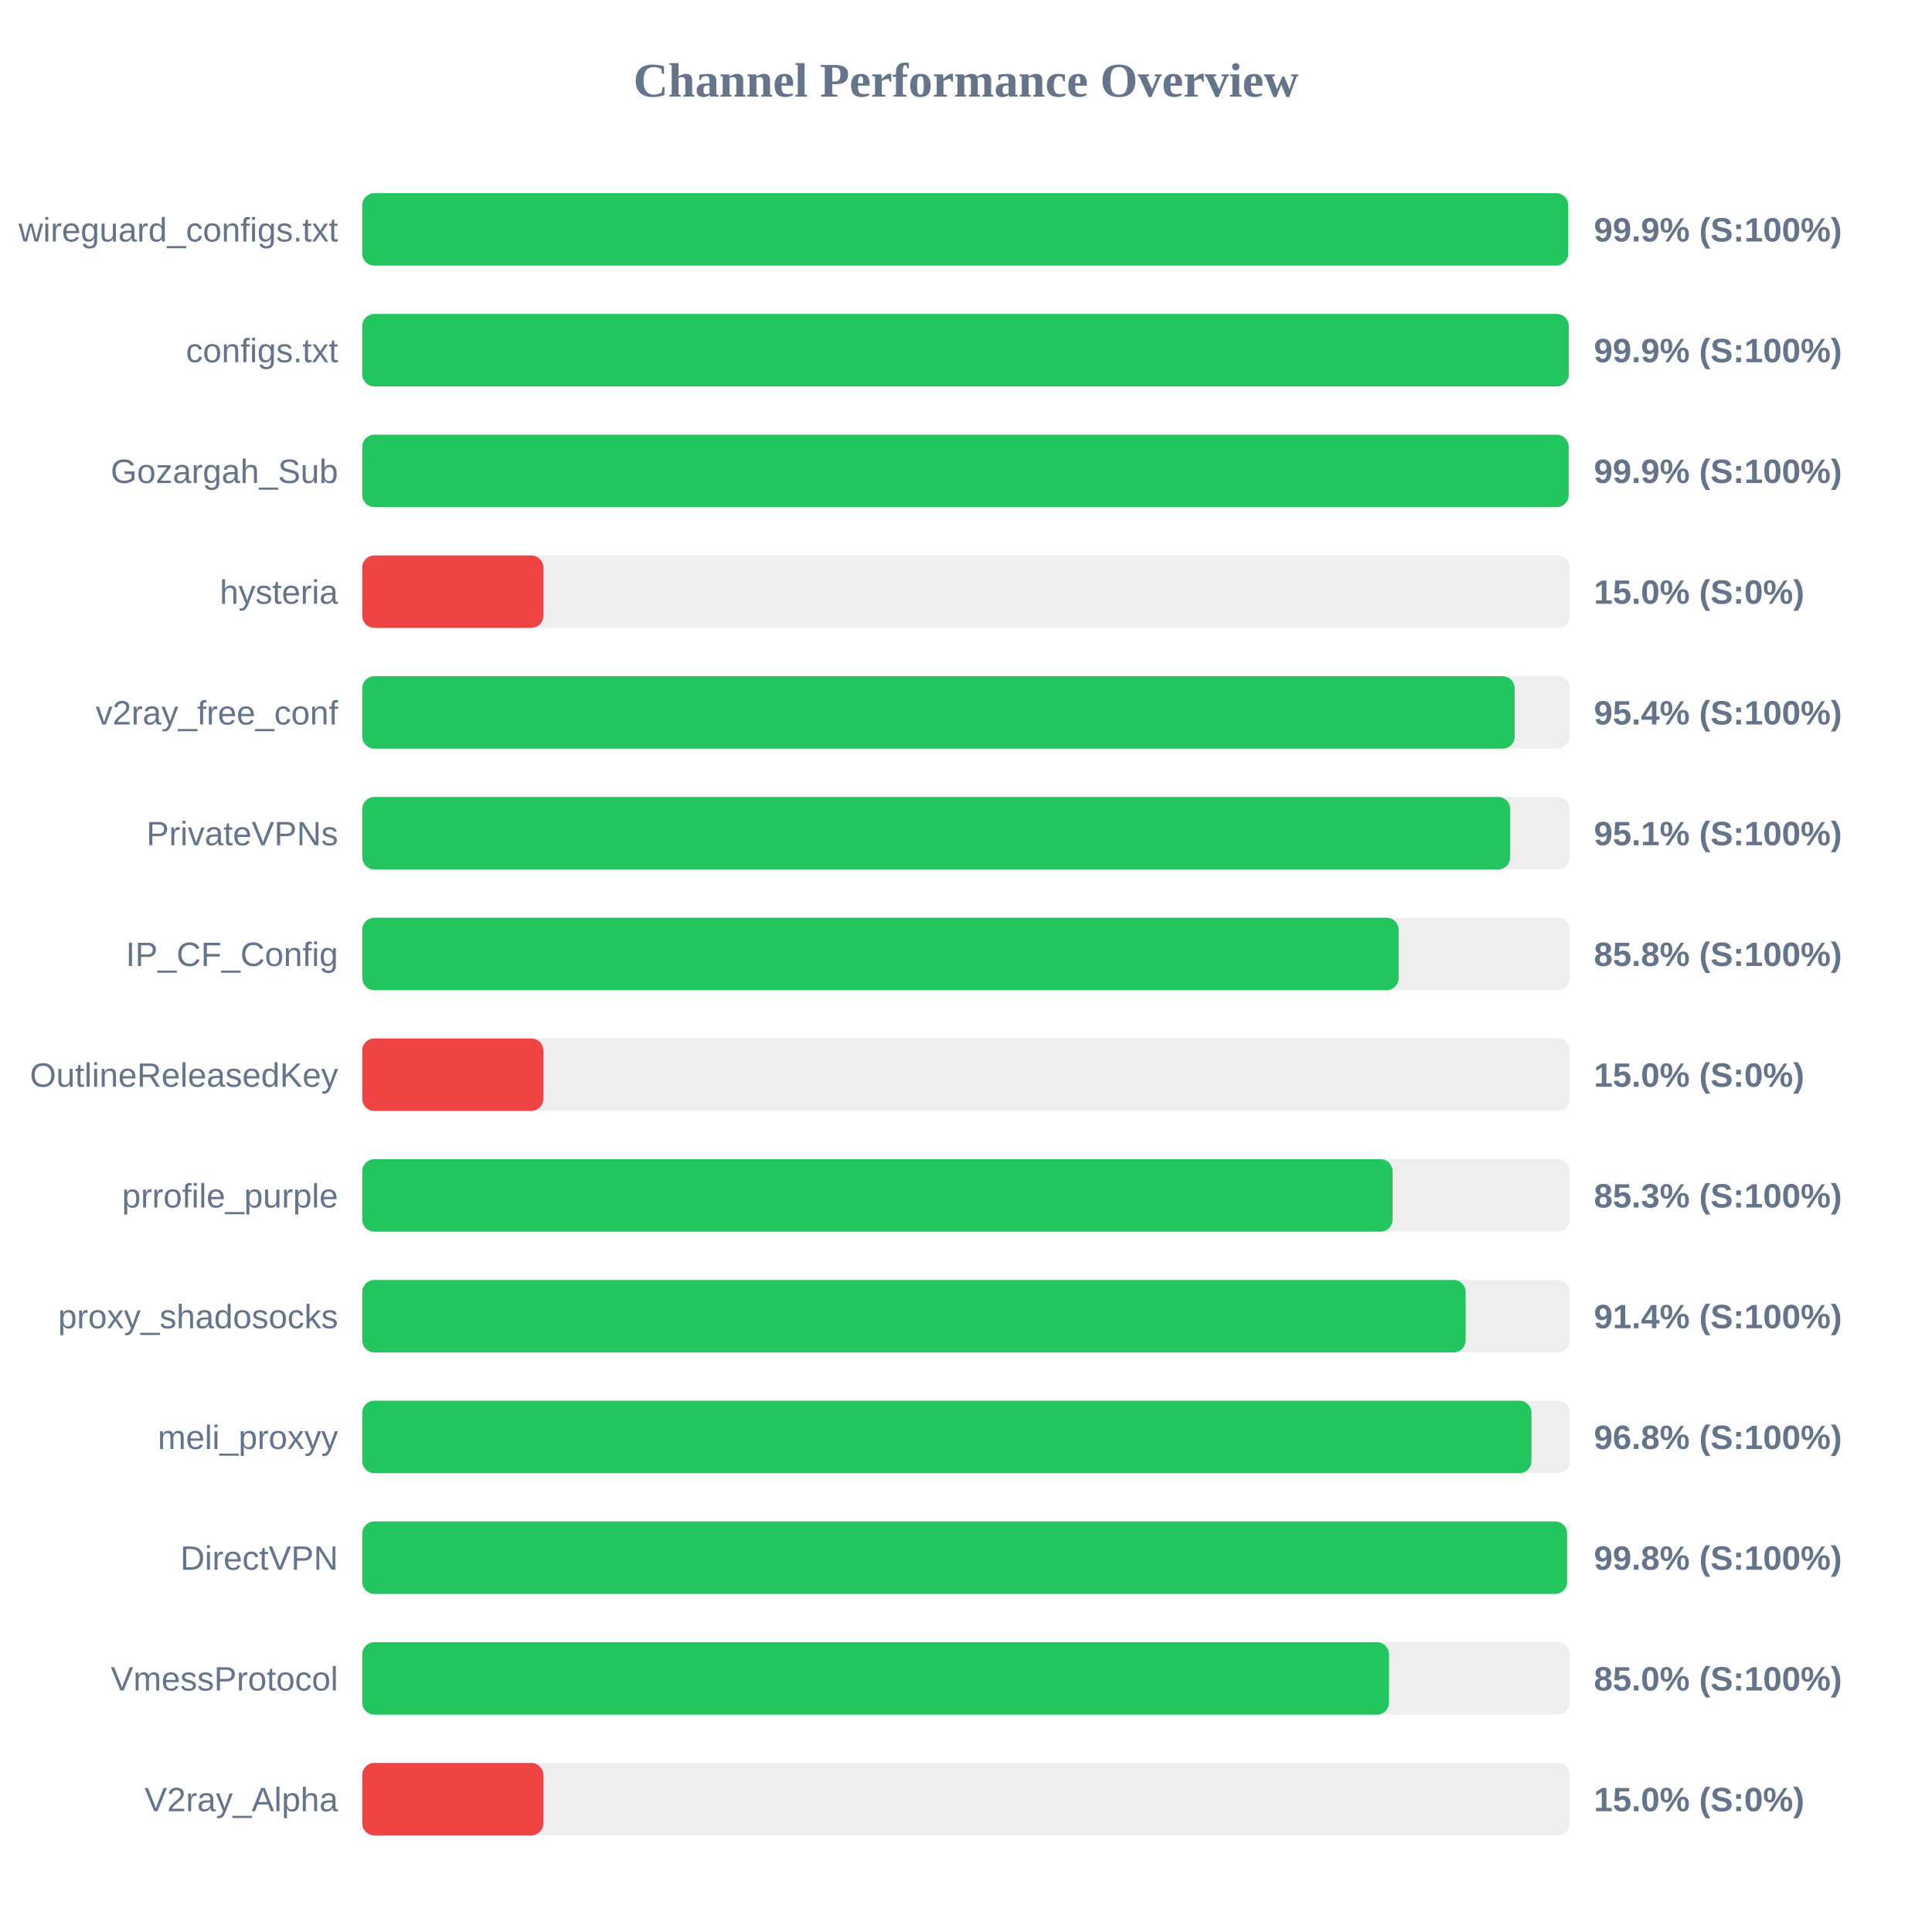
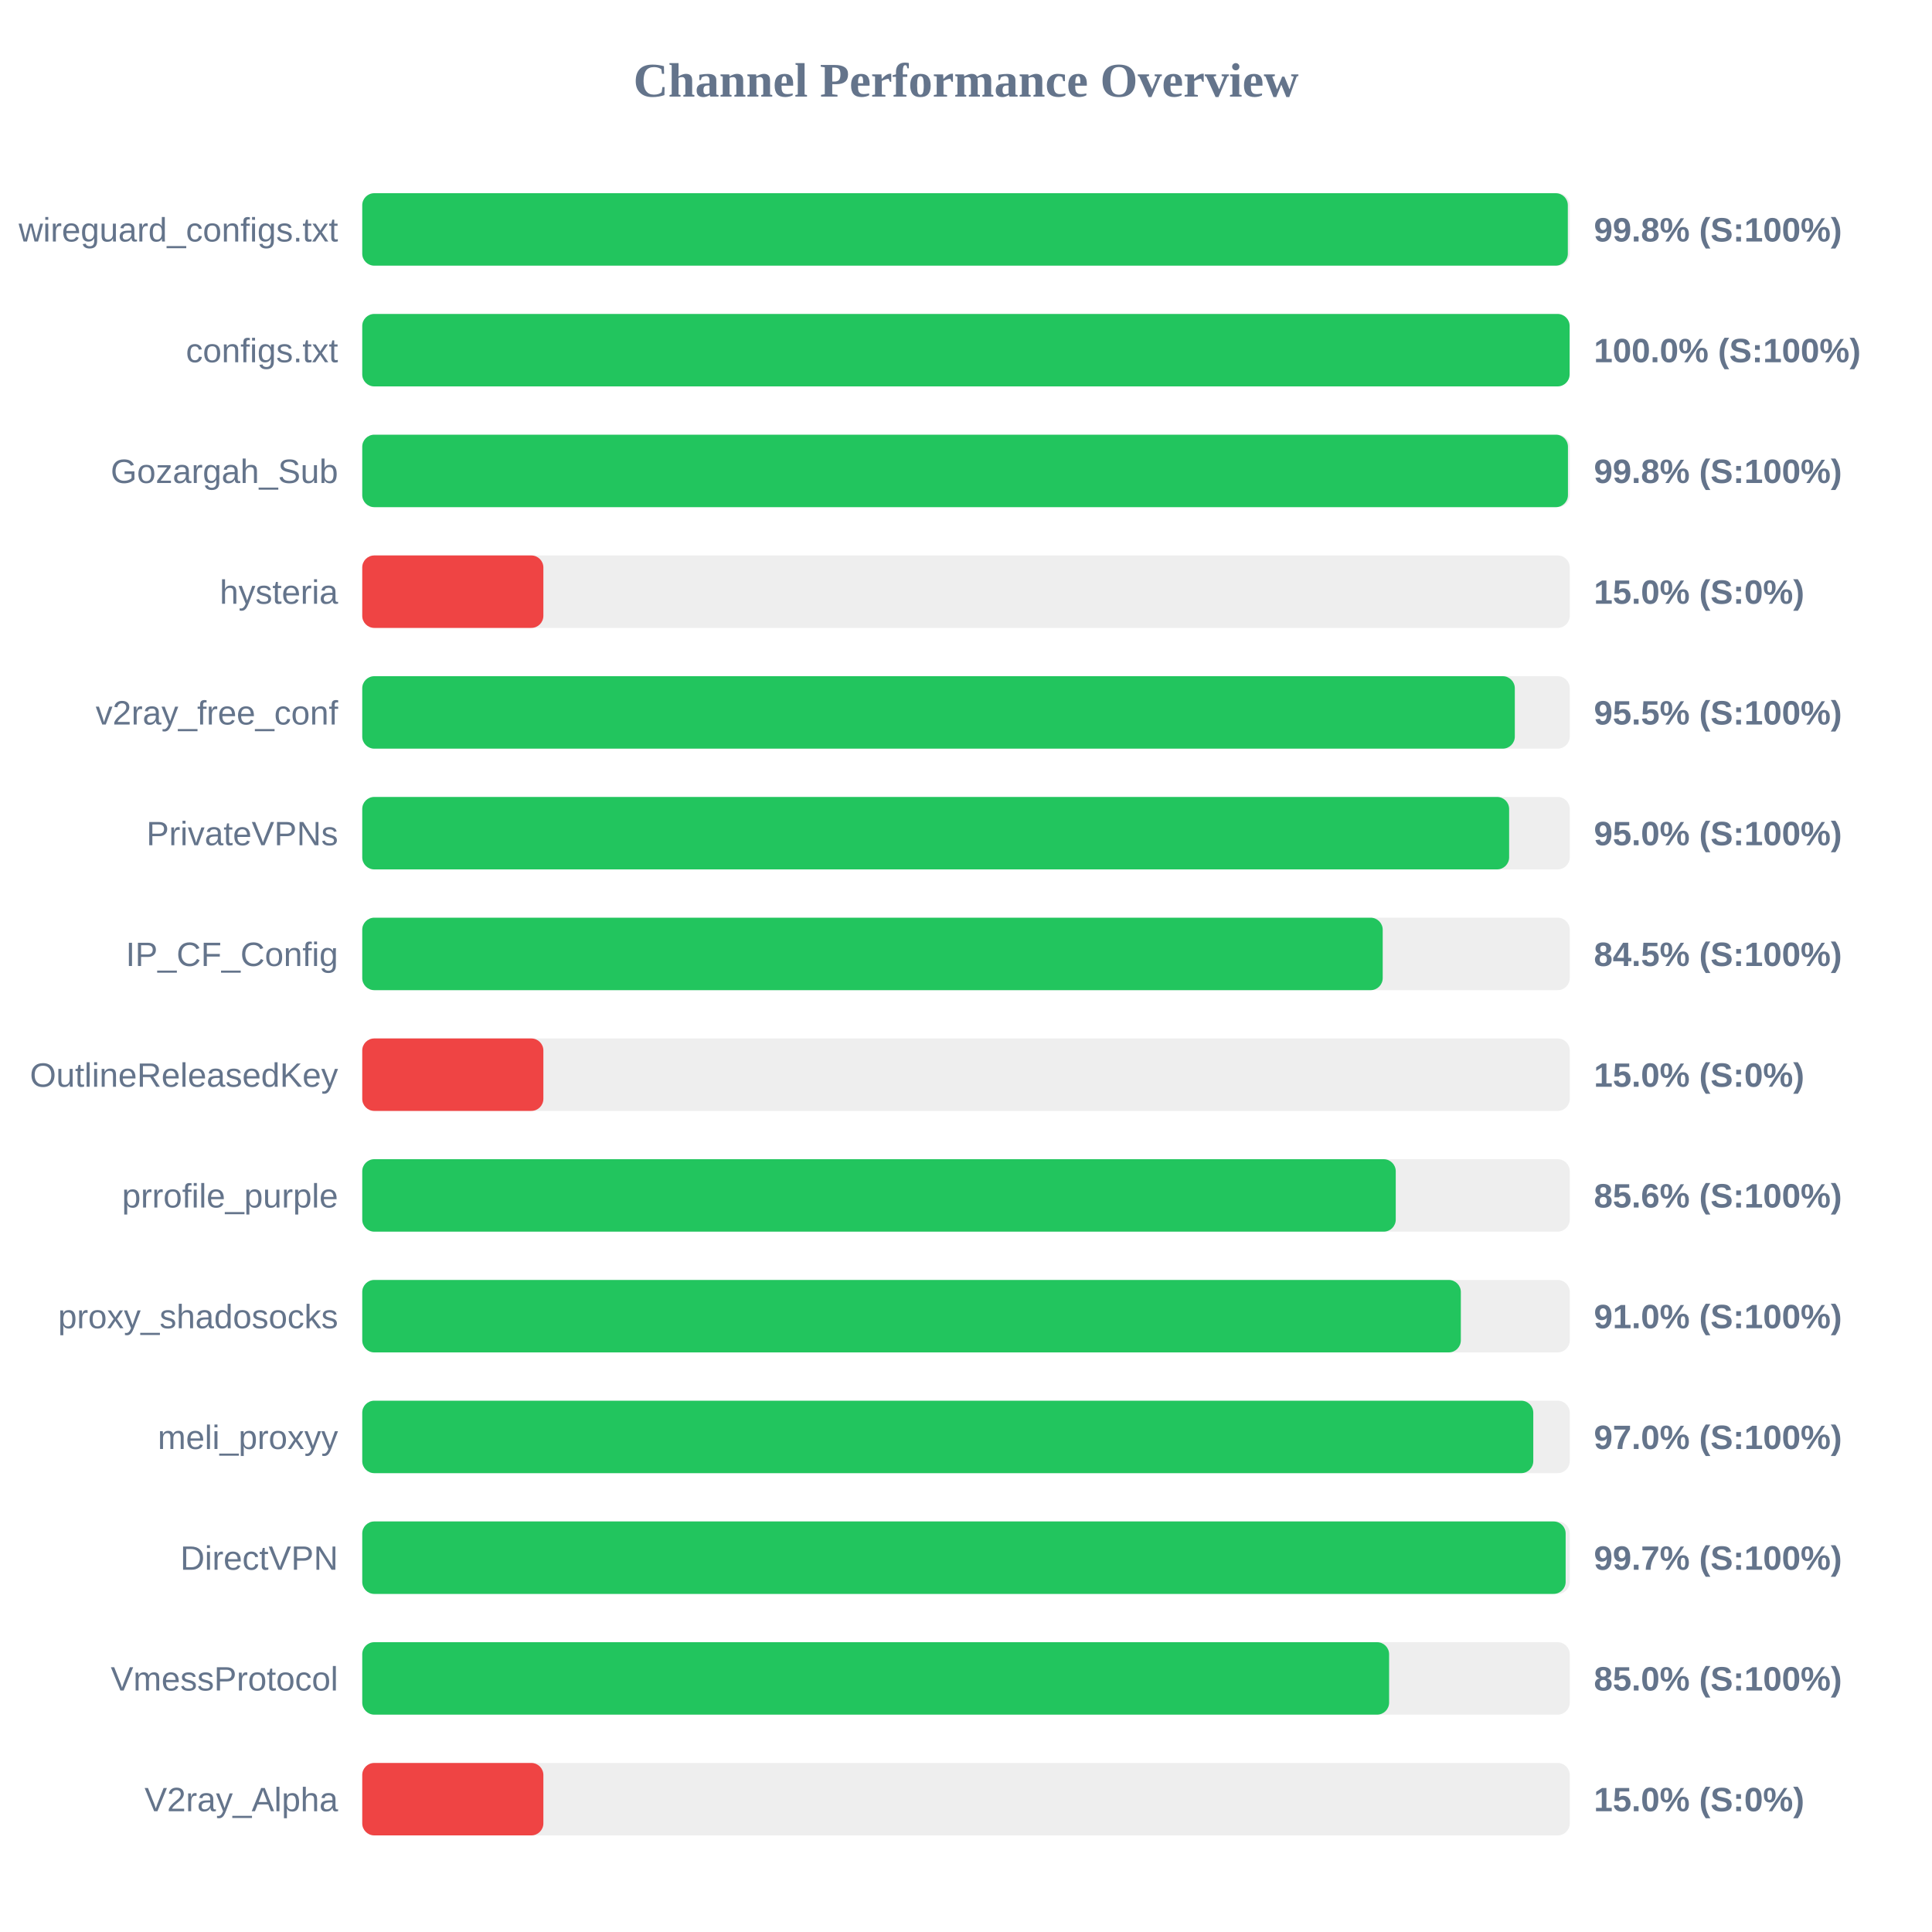
<svg xmlns="http://www.w3.org/2000/svg" width="800" height="800" version="1.1">
  <style>
        .row { font: 14px Arial; fill: #64748b; }
        .score { font: bold 14px Arial; fill: #64748b; }
    </style>
  <text x="400" y="40" text-anchor="middle" font-size="20px" font-weight="bold" fill="#64748b">Channel Performance Overview</text>
  <rect x="150" y="80" width="500" height="30" fill="#eee" rx="5" />
-   <rect x="150" y="80" width="499.35" height="30" fill="#22c55e" rx="5" />
+   <rect x="150" y="80" width="499.2" height="30" fill="#22c55e" rx="5" />
  <text x="140" y="100" text-anchor="end" class="row">wireguard_configs.txt</text>
-   <text x="660" y="100" text-anchor="start" class="score">99.9% (S:100%)</text>
+   <text x="660" y="100" text-anchor="start" class="score">99.8% (S:100%)</text>
  <rect x="150" y="130" width="500" height="30" fill="#eee" rx="5" />
-   <rect x="150" y="130" width="499.6" height="30" fill="#22c55e" rx="5" />
+   <rect x="150" y="130" width="499.95" height="30" fill="#22c55e" rx="5" />
  <text x="140" y="150" text-anchor="end" class="row">configs.txt</text>
-   <text x="660" y="150" text-anchor="start" class="score">99.9% (S:100%)</text>
+   <text x="660" y="150" text-anchor="start" class="score">100.0% (S:100%)</text>
  <rect x="150" y="180" width="500" height="30" fill="#eee" rx="5" />
-   <rect x="150" y="180" width="499.55" height="30" fill="#22c55e" rx="5" />
+   <rect x="150" y="180" width="499.25" height="30" fill="#22c55e" rx="5" />
  <text x="140" y="200" text-anchor="end" class="row">Gozargah_Sub</text>
-   <text x="660" y="200" text-anchor="start" class="score">99.9% (S:100%)</text>
+   <text x="660" y="200" text-anchor="start" class="score">99.8% (S:100%)</text>
  <rect x="150" y="230" width="500" height="30" fill="#eee" rx="5" />
  <rect x="150" y="230" width="75.0" height="30" fill="#ef4444" rx="5" />
  <text x="140" y="250" text-anchor="end" class="row">hysteria</text>
  <text x="660" y="250" text-anchor="start" class="score">15.0% (S:0%)</text>
  <rect x="150" y="280" width="500" height="30" fill="#eee" rx="5" />
-   <rect x="150" y="280" width="477.2" height="30" fill="#22c55e" rx="5" />
+   <rect x="150" y="280" width="477.25" height="30" fill="#22c55e" rx="5" />
  <text x="140" y="300" text-anchor="end" class="row">v2ray_free_conf</text>
-   <text x="660" y="300" text-anchor="start" class="score">95.4% (S:100%)</text>
+   <text x="660" y="300" text-anchor="start" class="score">95.5% (S:100%)</text>
  <rect x="150" y="330" width="500" height="30" fill="#eee" rx="5" />
-   <rect x="150" y="330" width="475.35" height="30" fill="#22c55e" rx="5" />
+   <rect x="150" y="330" width="474.9" height="30" fill="#22c55e" rx="5" />
  <text x="140" y="350" text-anchor="end" class="row">PrivateVPNs</text>
-   <text x="660" y="350" text-anchor="start" class="score">95.1% (S:100%)</text>
+   <text x="660" y="350" text-anchor="start" class="score">95.0% (S:100%)</text>
  <rect x="150" y="380" width="500" height="30" fill="#eee" rx="5" />
-   <rect x="150" y="380" width="429.15" height="30" fill="#22c55e" rx="5" />
+   <rect x="150" y="380" width="422.55" height="30" fill="#22c55e" rx="5" />
  <text x="140" y="400" text-anchor="end" class="row">IP_CF_Config</text>
-   <text x="660" y="400" text-anchor="start" class="score">85.8% (S:100%)</text>
+   <text x="660" y="400" text-anchor="start" class="score">84.5% (S:100%)</text>
  <rect x="150" y="430" width="500" height="30" fill="#eee" rx="5" />
  <rect x="150" y="430" width="75.0" height="30" fill="#ef4444" rx="5" />
  <text x="140" y="450" text-anchor="end" class="row">OutlineReleasedKey</text>
  <text x="660" y="450" text-anchor="start" class="score">15.0% (S:0%)</text>
  <rect x="150" y="480" width="500" height="30" fill="#eee" rx="5" />
-   <rect x="150" y="480" width="426.65" height="30" fill="#22c55e" rx="5" />
+   <rect x="150" y="480" width="427.95" height="30" fill="#22c55e" rx="5" />
  <text x="140" y="500" text-anchor="end" class="row">prrofile_purple</text>
-   <text x="660" y="500" text-anchor="start" class="score">85.3% (S:100%)</text>
+   <text x="660" y="500" text-anchor="start" class="score">85.6% (S:100%)</text>
  <rect x="150" y="530" width="500" height="30" fill="#eee" rx="5" />
-   <rect x="150" y="530" width="456.9" height="30" fill="#22c55e" rx="5" />
+   <rect x="150" y="530" width="454.9" height="30" fill="#22c55e" rx="5" />
  <text x="140" y="550" text-anchor="end" class="row">proxy_shadosocks</text>
-   <text x="660" y="550" text-anchor="start" class="score">91.4% (S:100%)</text>
+   <text x="660" y="550" text-anchor="start" class="score">91.0% (S:100%)</text>
  <rect x="150" y="580" width="500" height="30" fill="#eee" rx="5" />
-   <rect x="150" y="580" width="484.15" height="30" fill="#22c55e" rx="5" />
+   <rect x="150" y="580" width="484.9" height="30" fill="#22c55e" rx="5" />
  <text x="140" y="600" text-anchor="end" class="row">meli_proxyy</text>
-   <text x="660" y="600" text-anchor="start" class="score">96.8% (S:100%)</text>
+   <text x="660" y="600" text-anchor="start" class="score">97.0% (S:100%)</text>
  <rect x="150" y="630" width="500" height="30" fill="#eee" rx="5" />
-   <rect x="150" y="630" width="498.9" height="30" fill="#22c55e" rx="5" />
+   <rect x="150" y="630" width="498.3" height="30" fill="#22c55e" rx="5" />
  <text x="140" y="650" text-anchor="end" class="row">DirectVPN</text>
-   <text x="660" y="650" text-anchor="start" class="score">99.8% (S:100%)</text>
+   <text x="660" y="650" text-anchor="start" class="score">99.7% (S:100%)</text>
  <rect x="150" y="680" width="500" height="30" fill="#eee" rx="5" />
-   <rect x="150" y="680" width="425.15" height="30" fill="#22c55e" rx="5" />
+   <rect x="150" y="680" width="425.2" height="30" fill="#22c55e" rx="5" />
  <text x="140" y="700" text-anchor="end" class="row">VmessProtocol</text>
  <text x="660" y="700" text-anchor="start" class="score">85.0% (S:100%)</text>
  <rect x="150" y="730" width="500" height="30" fill="#eee" rx="5" />
  <rect x="150" y="730" width="75.0" height="30" fill="#ef4444" rx="5" />
  <text x="140" y="750" text-anchor="end" class="row">V2ray_Alpha</text>
  <text x="660" y="750" text-anchor="start" class="score">15.0% (S:0%)</text>
</svg>
